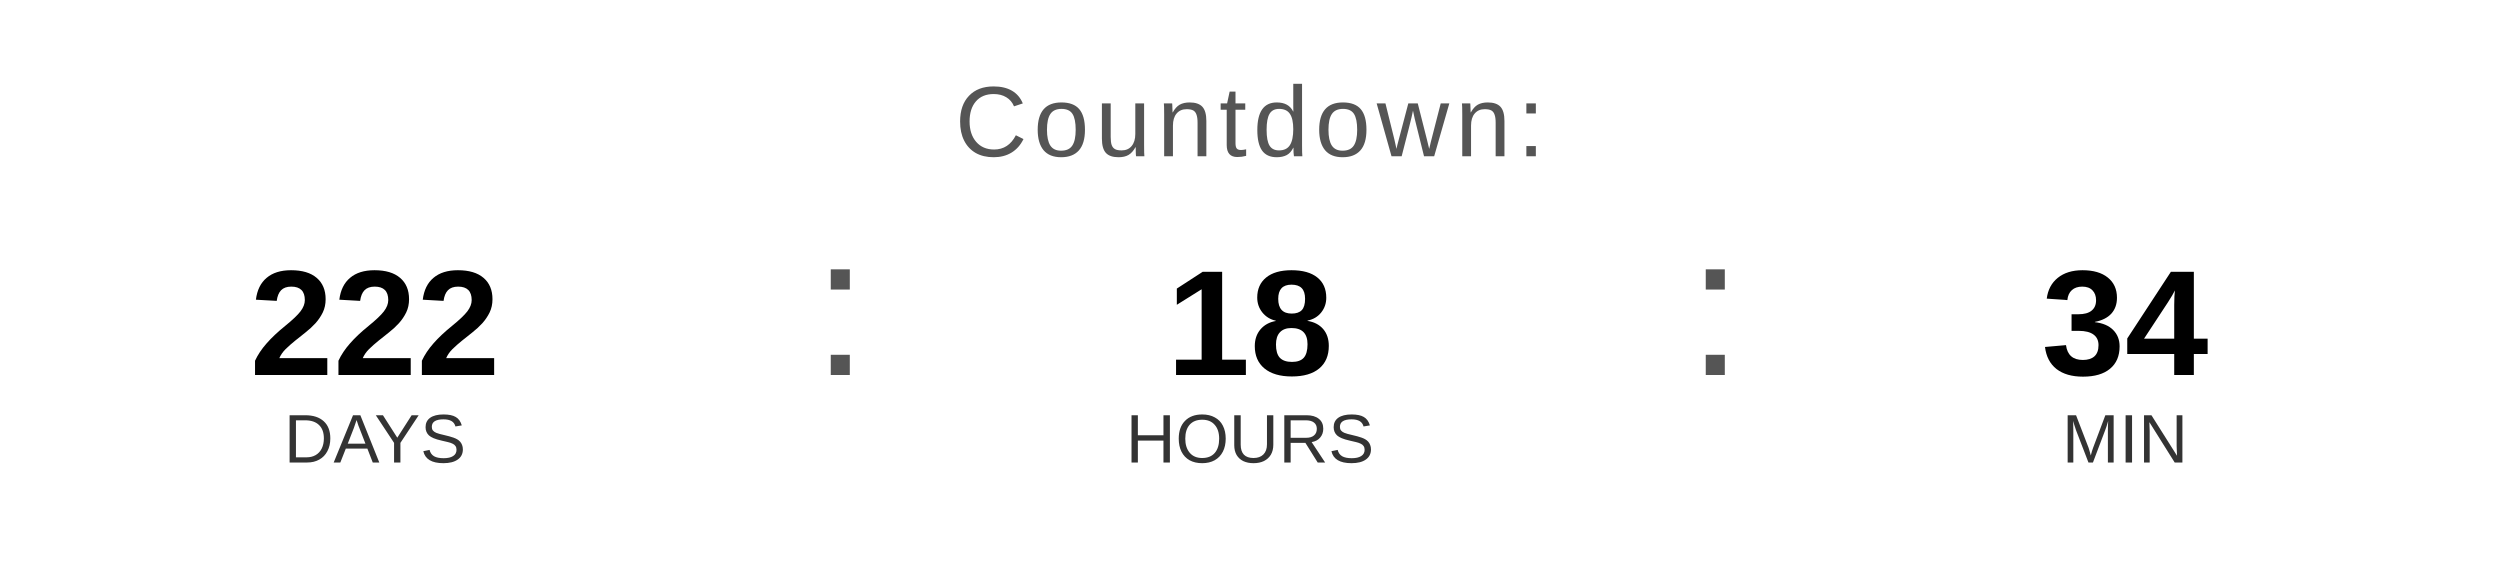
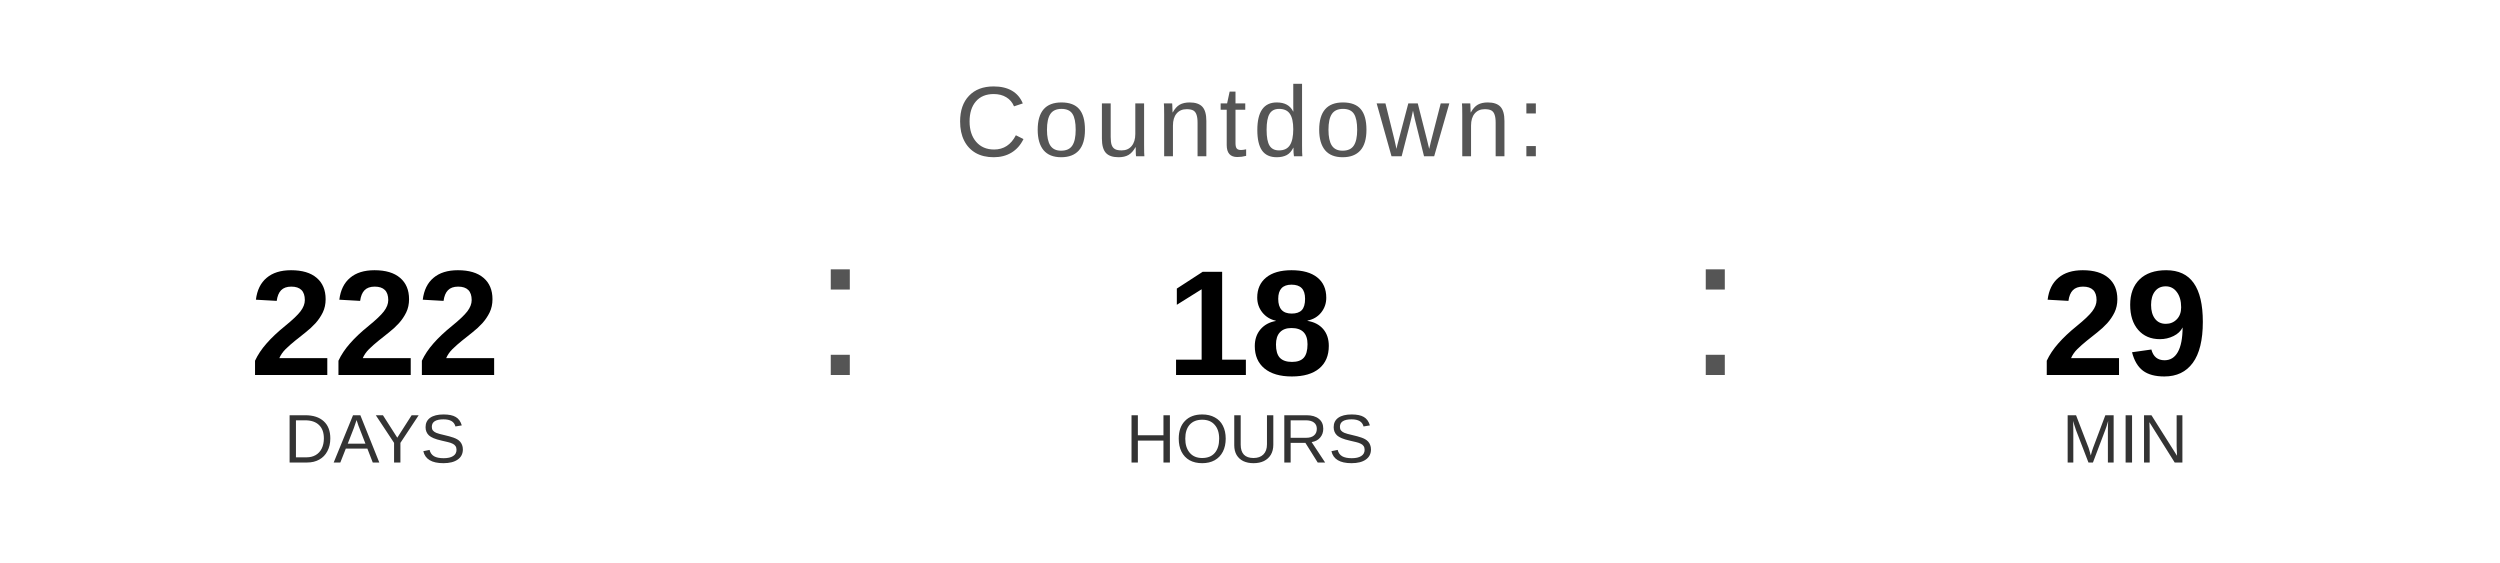
<svg xmlns="http://www.w3.org/2000/svg" width="400" height="90" viewBox="0 0 400 90">
  <text x="200" y="25" font-family="Arial, Helvetica, sans-serif" font-size="16" fill="#555555" text-anchor="middle" letter-spacing="1">
    Countdown:
  </text>
  <text x="60" y="60" font-family="Arial, Helvetica, sans-serif" font-size="24" font-weight="bold" fill="#000000" text-anchor="middle">222</text>
  <text x="60" y="74" font-family="Arial, Helvetica, sans-serif" font-size="11" fill="#333333" text-anchor="middle">DAYS</text>
  <text x="130" y="60" font-family="Arial, sans-serif" font-size="32" fill="#555555">:</text>
  <text x="200" y="60" font-family="Arial, Helvetica, sans-serif" font-size="24" font-weight="bold" fill="#000000" text-anchor="middle">18</text>
  <text x="200" y="74" font-family="Arial, Helvetica, sans-serif" font-size="11" fill="#333333" text-anchor="middle">HOURS</text>
  <text x="270" y="60" font-family="Arial, sans-serif" font-size="32" fill="#555555">:</text>
-   <text x="340" y="60" font-family="Arial, Helvetica, sans-serif" font-size="24" font-weight="bold" fill="#000000" text-anchor="middle">34</text>
+   <text x="340" y="60" font-family="Arial, Helvetica, sans-serif" font-size="24" font-weight="bold" fill="#000000" text-anchor="middle">29</text>
  <text x="340" y="74" font-family="Arial, Helvetica, sans-serif" font-size="11" fill="#333333" text-anchor="middle">MIN</text>
</svg>
